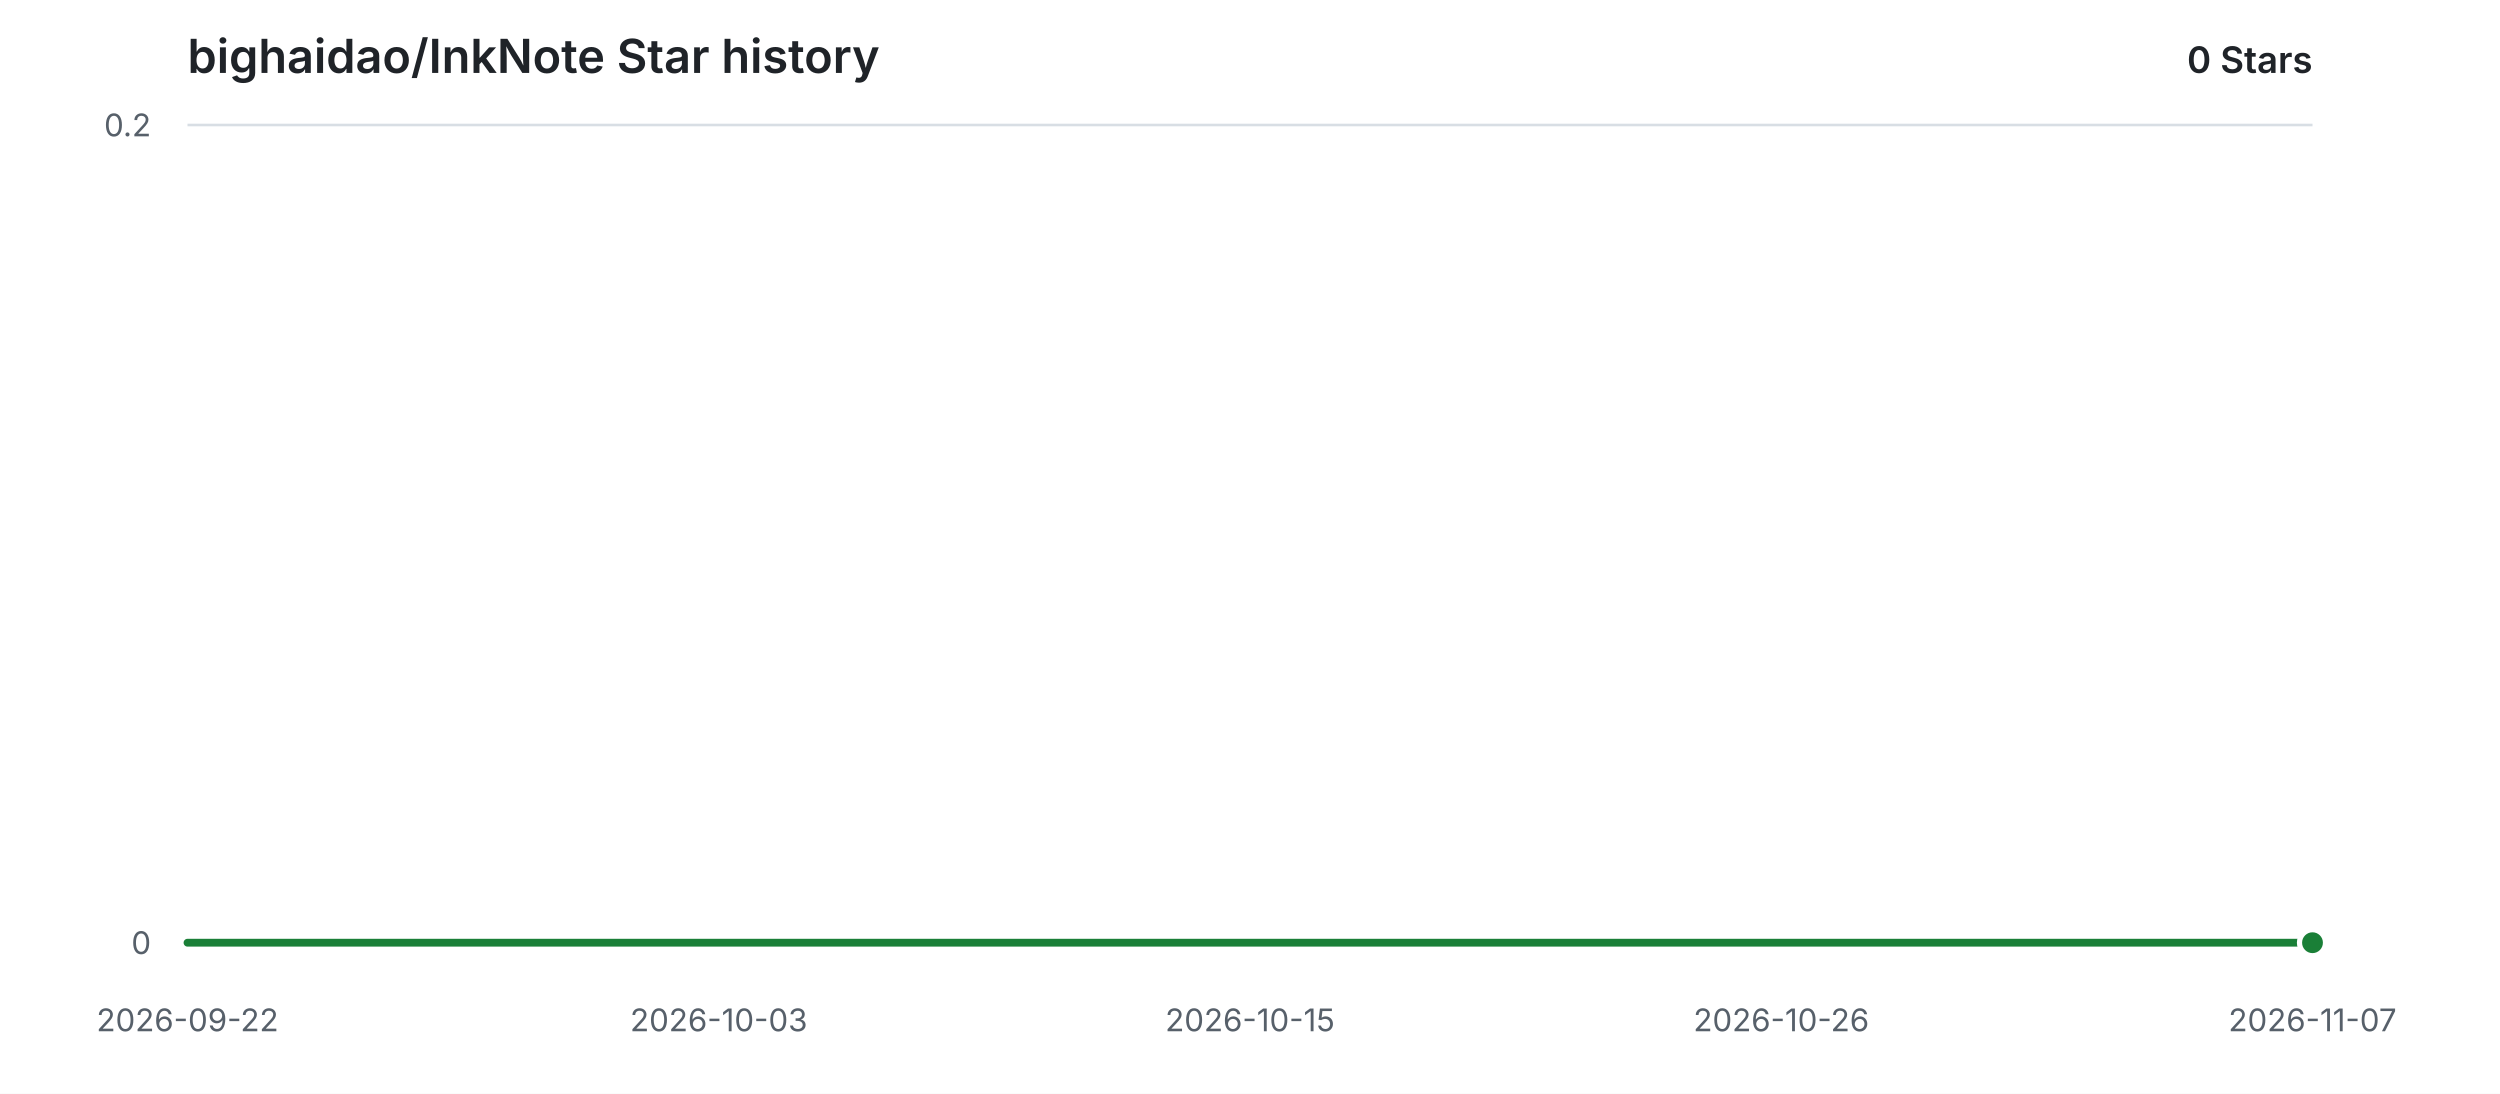
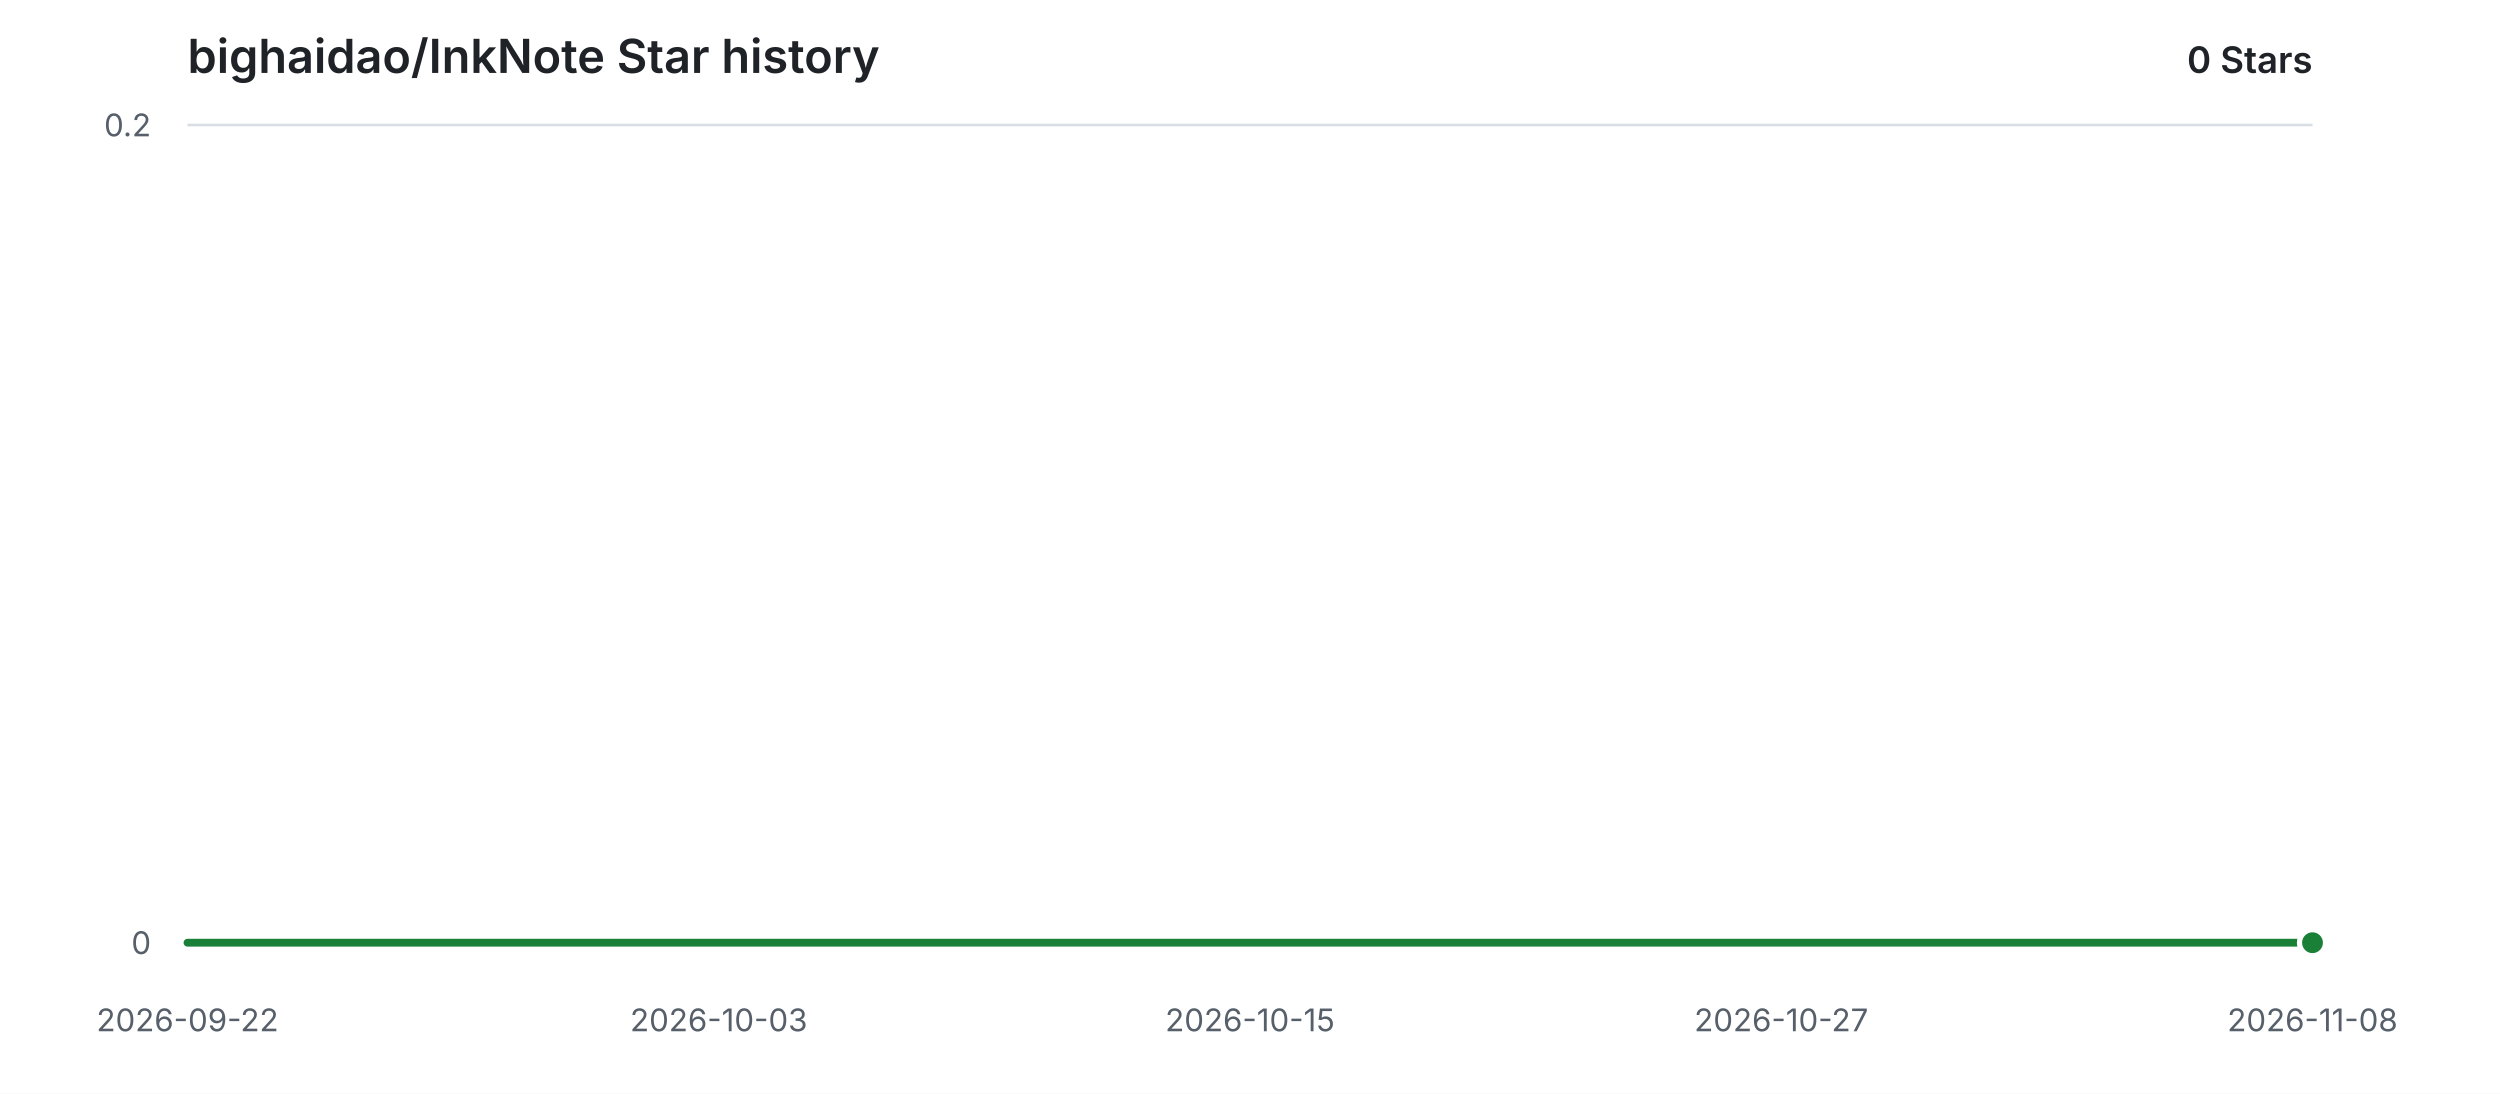
<svg xmlns="http://www.w3.org/2000/svg" width="960" height="420" viewBox="0 0 960 420" role="img" aria-labelledby="title description">
  <style>
    .background { fill: #ffffff; }
    .grid { stroke: #d8dee4; stroke-width: 1; }
    .label { fill: #57606a; font: 12px -apple-system, BlinkMacSystemFont, "Segoe UI", sans-serif; }
    .heading { fill: #1f2328; font: 600 18px -apple-system, BlinkMacSystemFont, "Segoe UI", sans-serif; }
    .count { fill: #1f2328; font: 600 14px -apple-system, BlinkMacSystemFont, "Segoe UI", sans-serif; }
    .area { fill: #2da44e; opacity: 0.12; }
    .line { fill: none; stroke: #1a7f37; stroke-width: 3; stroke-linecap: round; stroke-linejoin: round; }
    .point { fill: #1a7f37; stroke: #ffffff; stroke-width: 2; }
    @media (prefers-color-scheme: dark) {
      .background { fill: #0d1117; }
      .grid { stroke: #30363d; }
      .label { fill: #8b949e; }
      .heading, .count { fill: #e6edf3; }
      .area { fill: #3fb950; opacity: 0.14; }
      .line { stroke: #3fb950; }
      .point { fill: #3fb950; stroke: #0d1117; }
    }
  </style>
  <rect class="background" width="960" height="420" />
  <text class="heading" x="72" y="28">bighaidao/InkNote Star history</text>
  <text class="count" x="888" y="28" text-anchor="end">0 Stars</text>
  <line class="grid" x1="72" y1="362.00" x2="888" y2="362.00" />
  <text class="label" x="58" y="362.00" text-anchor="end" dominant-baseline="middle">0</text>
  <line class="grid" x1="72" y1="48.00" x2="888" y2="48.00" />
  <text class="label" x="58" y="48.00" text-anchor="end" dominant-baseline="middle">0.2</text>
  <text class="label" x="72.00" y="396" text-anchor="middle">2026-09-22</text>
  <text class="label" x="276.00" y="396" text-anchor="middle">2026-10-03</text>
  <text class="label" x="480.00" y="396" text-anchor="middle">2026-10-15</text>
-   <text class="label" x="684.00" y="396" text-anchor="middle">2026-10-26</text>
-   <text class="label" x="888.00" y="396" text-anchor="middle">2026-11-07</text>
+   <text class="label" x="684.00" y="396" text-anchor="middle">2026-10-27</text>
+   <text class="label" x="888.00" y="396" text-anchor="middle">2026-11-08</text>
  <path class="area" d="M 72.00 362.00 H 888.00 V 362.00 H 72.00 Z" />
  <path class="line" d="M 72.00 362.00 H 888.00" />
  <circle class="point" cx="888.00" cy="362.00" r="5" />
</svg>
